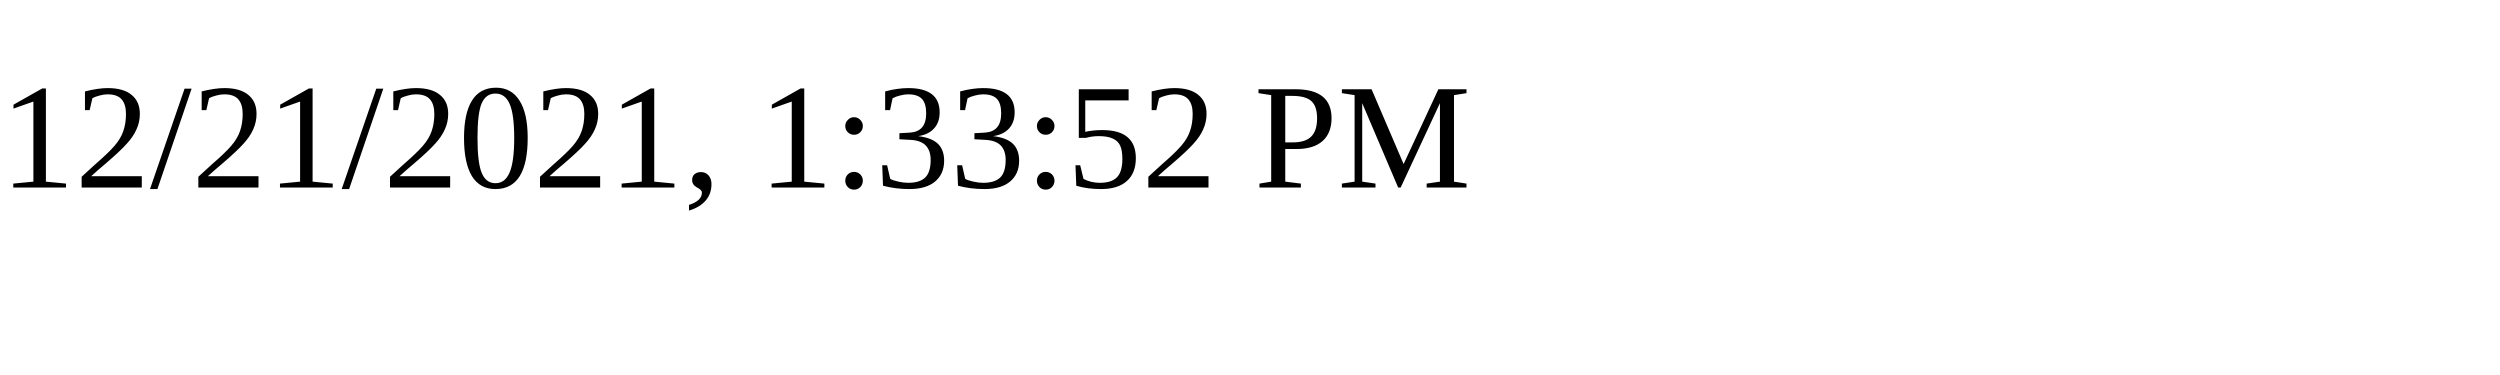
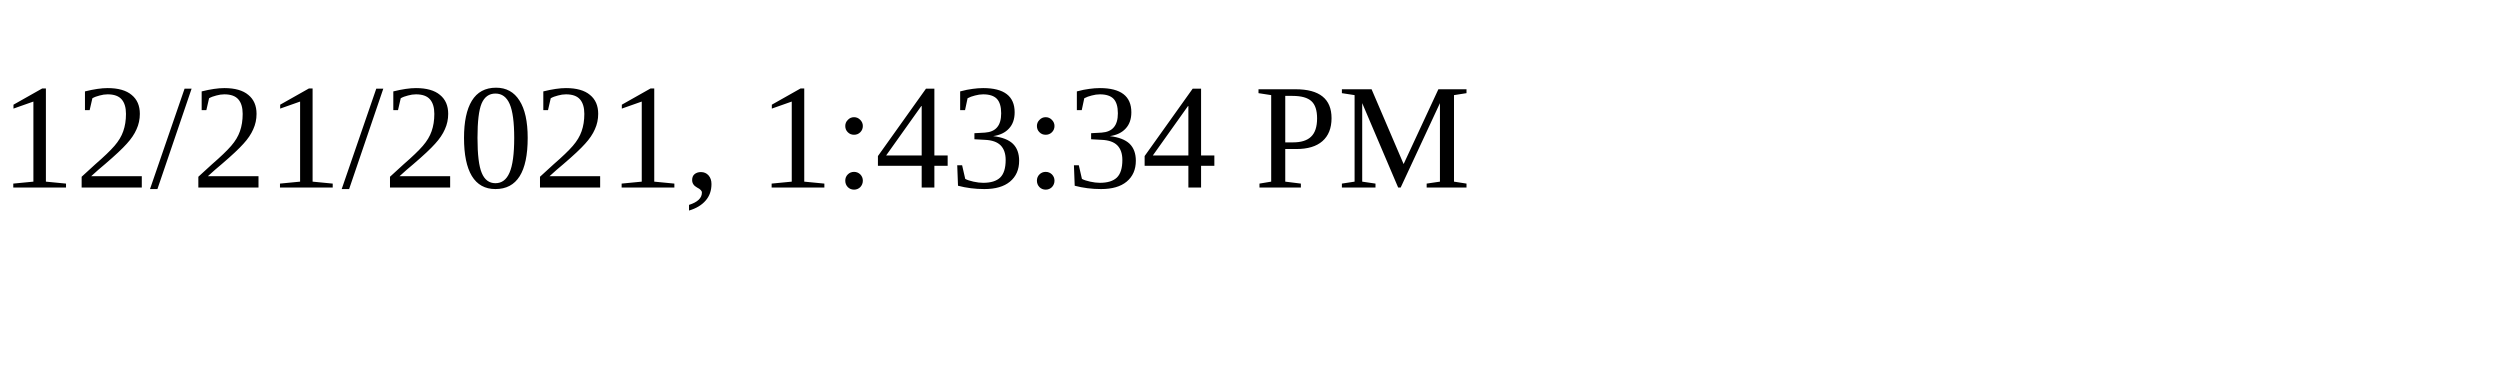
<svg xmlns="http://www.w3.org/2000/svg" height="30" width="200">
-   <text x="0" y="15">12/21/2021, 1:33:52 PM</text>
+   <text x="0" y="15">12/21/2021, 1:43:34 PM</text>
</svg>
